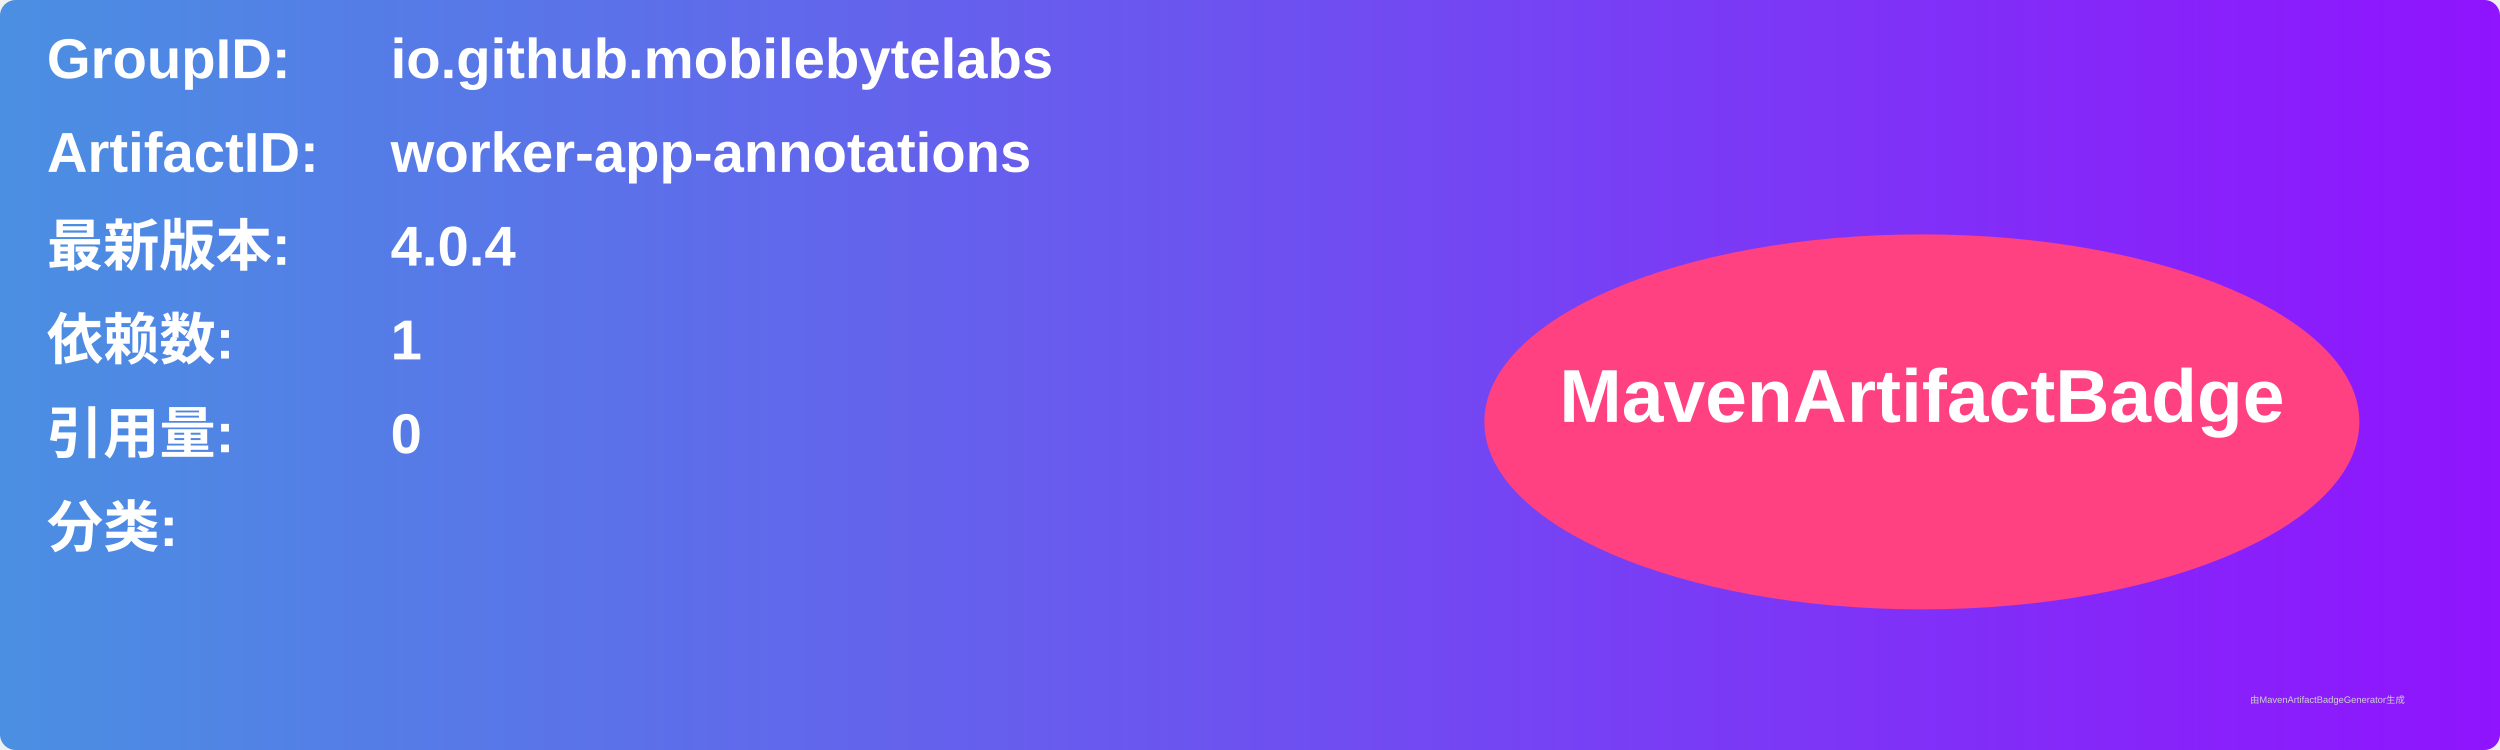
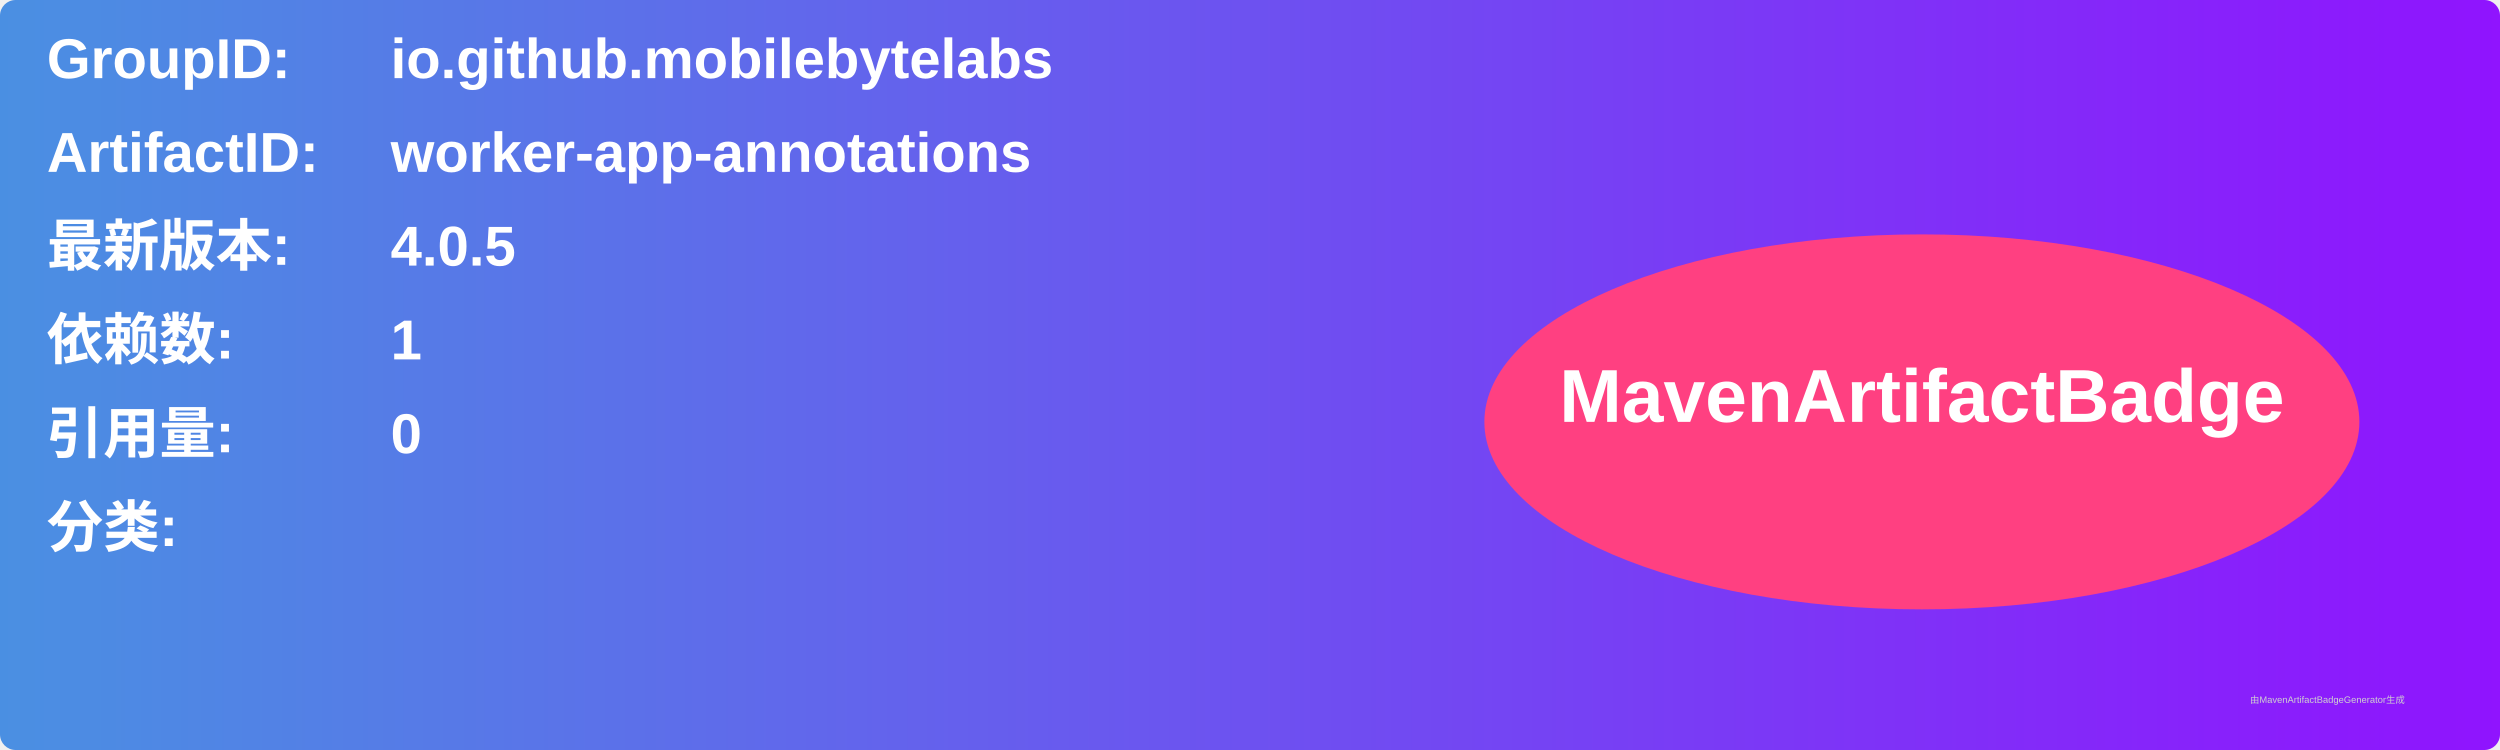
<svg xmlns="http://www.w3.org/2000/svg" width="800" height="240" viewBox="0 0 800 240">
  <linearGradient id="grad" x1="0%" y1="0%" x2="100%" y2="0%">
    <stop offset="0%" stop-color="#4a90e2" />
    <stop offset="100%" stop-color="#9013fe" />
  </linearGradient>
  <rect width="100%" height="100%" rx="5" ry="5" fill="url(#grad)" />
  <g transform="translate(15, 15)">
    <text x="0" y="10" font-family="Arial" font-size="18" fill="white" font-weight="bold" width="260">GroupID:</text>
    <text x="110" y="10" font-family="Arial" font-size="18" fill="white" font-weight="bold" width="460">io.github.mobilebytelabs</text>
    <text x="0" y="40" font-family="Arial" font-size="18" fill="white" font-weight="bold" width="260">ArtifactID:</text>
    <text x="110" y="40" font-family="Arial" font-size="18" fill="white" font-weight="bold" width="460">worker-app-annotations</text>
    <text x="0" y="70" font-family="Arial" font-size="18" fill="white" font-weight="bold">最新版本:</text>
    <text x="110" y="70" font-family="Arial" font-size="18" fill="white" font-weight="bold">
-       <tspan font-weight="bold">4.0.4</tspan>
+       <tspan font-weight="bold">4.0.5</tspan>
    </text>
    <text x="0" y="100" font-family="Arial" font-size="18" fill="white" font-weight="bold">依赖数: </text>
    <text x="110" y="100" font-family="Arial" font-size="18" fill="white">
      <tspan font-weight="bold">1</tspan>
    </text>
    <text x="0" y="130" font-family="Arial" font-size="18" fill="white" font-weight="bold">引用量: </text>
    <text x="110" y="130" font-family="Arial" font-size="18" fill="white">
      <tspan font-weight="bold">0</tspan>
    </text>
    <text x="0" y="160" font-family="Arial" font-size="18" fill="white" font-weight="bold">分类:</text>
    <text x="10" y="190" font-family="Arial" font-size="10" fill="white">
      <tspan font-weight="bold" />
    </text>
    <ellipse cx="600" cy="120" rx="140" ry="60" fill="#ff4081" />
    <text x="600" y="120" text-anchor="middle" font-family="Arial" font-size="24" fill="white" font-weight="bold">MavenArtifactBadge</text>
  </g>
  <text x="720" y="225" font-family="Arial" font-size="3" fill="#d0d0d0">由MavenArtifactBadgeGenerator生成</text>
</svg>
